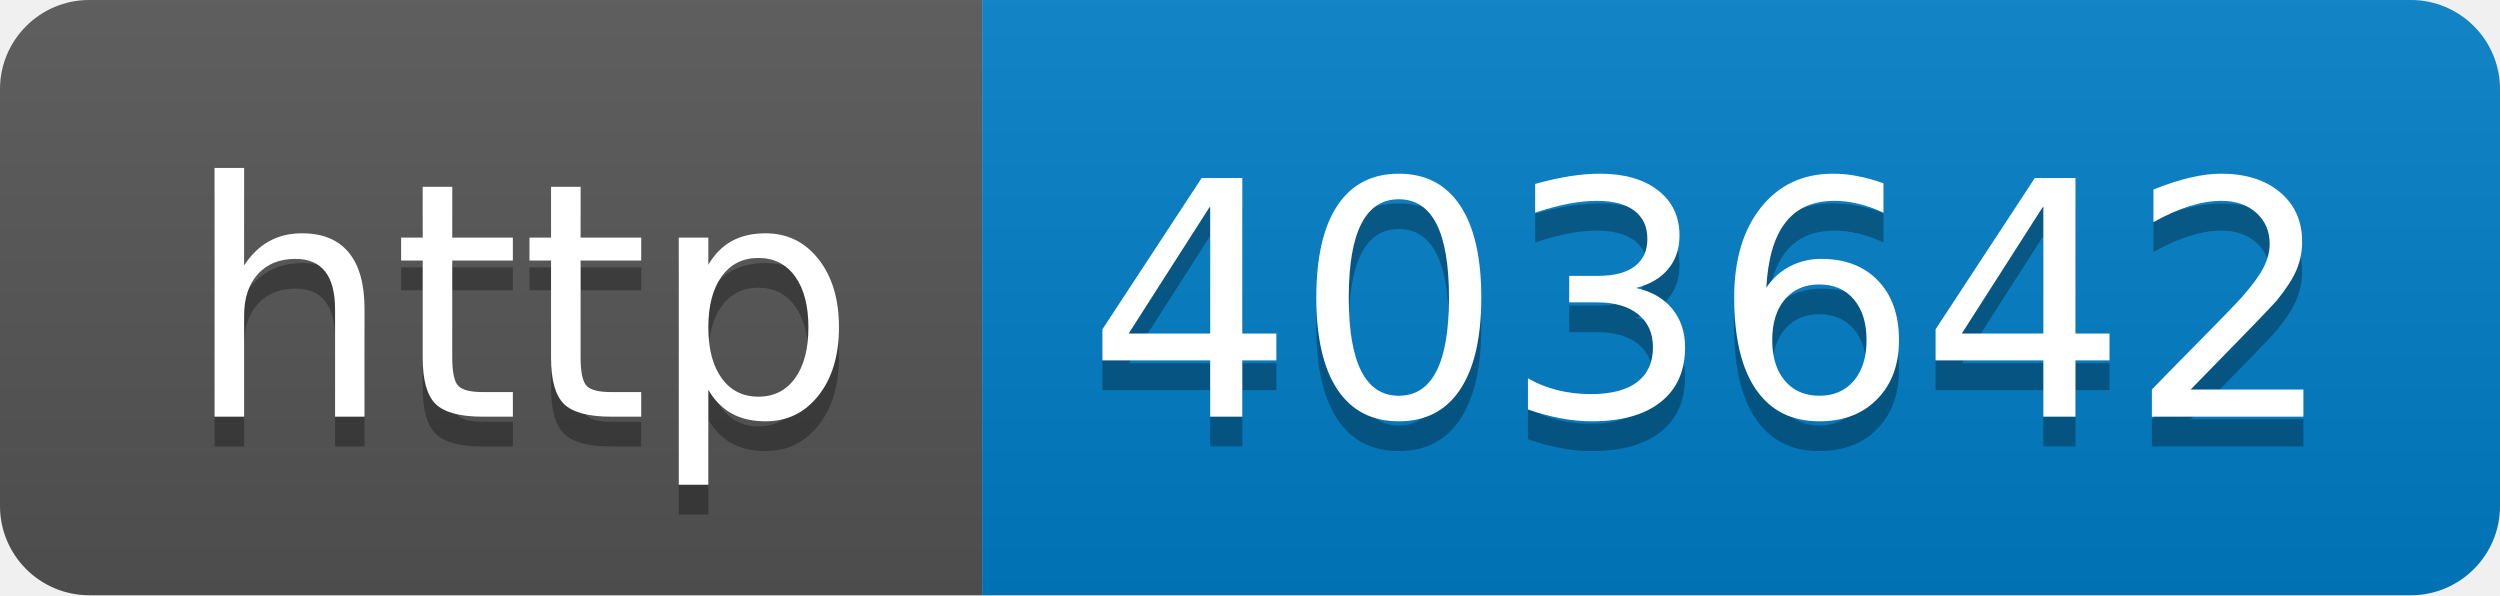
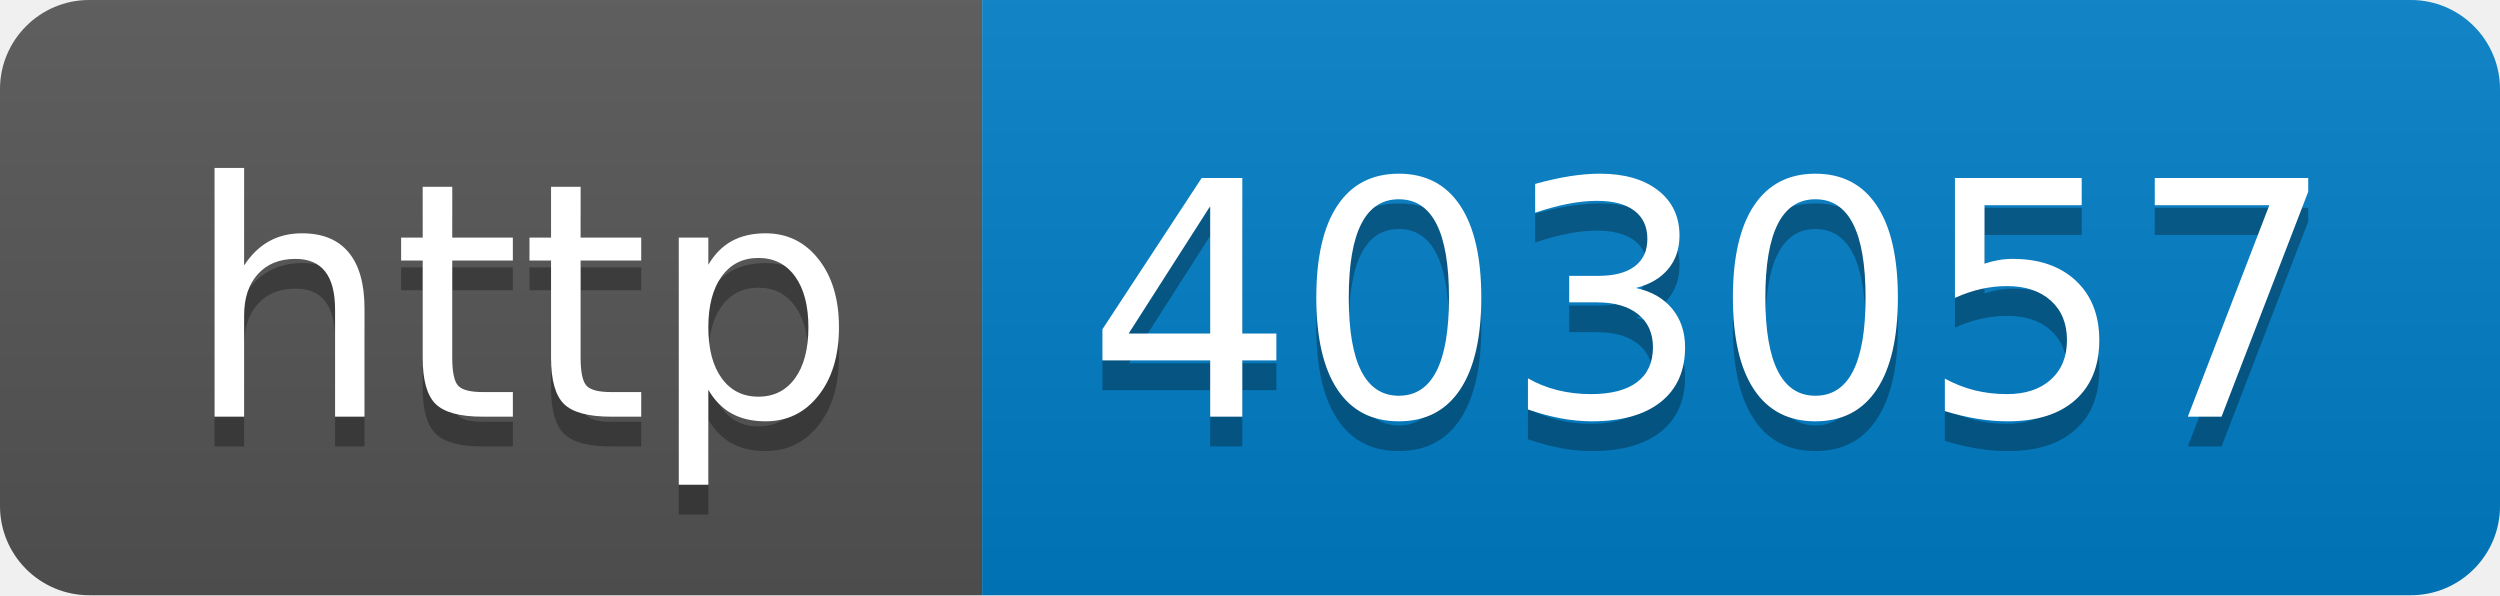
- <svg xmlns="http://www.w3.org/2000/svg" width="84" height="20" role="img" aria-label="http: 403642">
+ <svg xmlns="http://www.w3.org/2000/svg" width="84" height="20" role="img" aria-label="http: 403057">
  <linearGradient id="s" x2="0" y2="100%">
    <stop offset="0" stop-color="#bbb" stop-opacity=".1" />
    <stop offset="1" stop-opacity=".1" />
  </linearGradient>
  <clipPath id="r">
    <rect width="84" height="20" rx="3" fill="#fff" />
  </clipPath>
  <g clip-path="url(#r)">
    <rect width="33" height="20" fill="#555" />
    <rect x="33" width="51" height="20" fill="#007ec6" />
    <rect width="84" height="20" fill="url(#s)" />
  </g>
  <g fill="#fff" text-anchor="middle" font-family="Verdana,Geneva,DejaVu Sans,sans-serif" text-rendering="geometricPrecision" font-size="110">
    <text aria-hidden="true" x="175" y="150" fill="#010101" fill-opacity=".3" transform="scale(.1)" textLength="230">http</text>
    <text x="175" y="140" transform="scale(.1)" fill="#fff" textLength="230">http</text>
-     <text aria-hidden="true" x="575" y="150" fill="#010101" fill-opacity=".3" transform="scale(.1)" textLength="410">403642</text>
-     <text x="575" y="140" transform="scale(.1)" fill="#fff" textLength="410">403642</text>
+     <text aria-hidden="true" x="575" y="150" fill="#010101" fill-opacity=".3" transform="scale(.1)" textLength="410">403057</text>
+     <text x="575" y="140" transform="scale(.1)" fill="#fff" textLength="410">403057</text>
  </g>
</svg>
